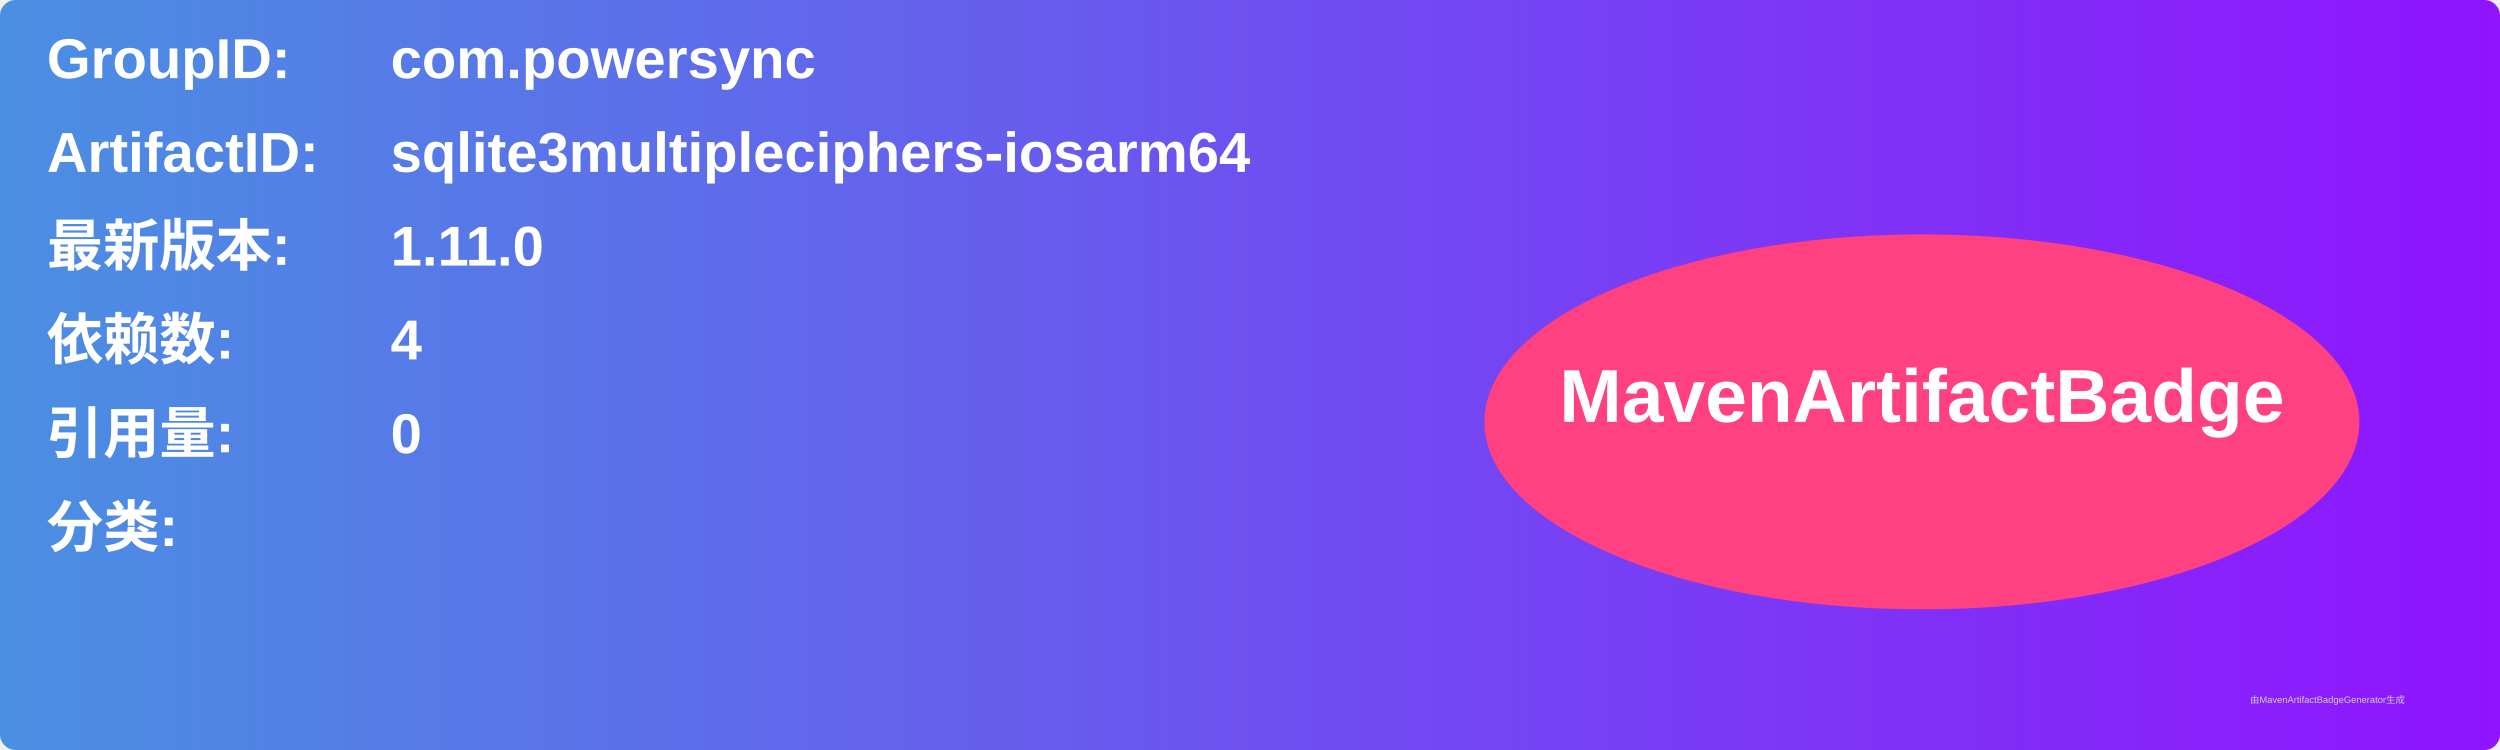
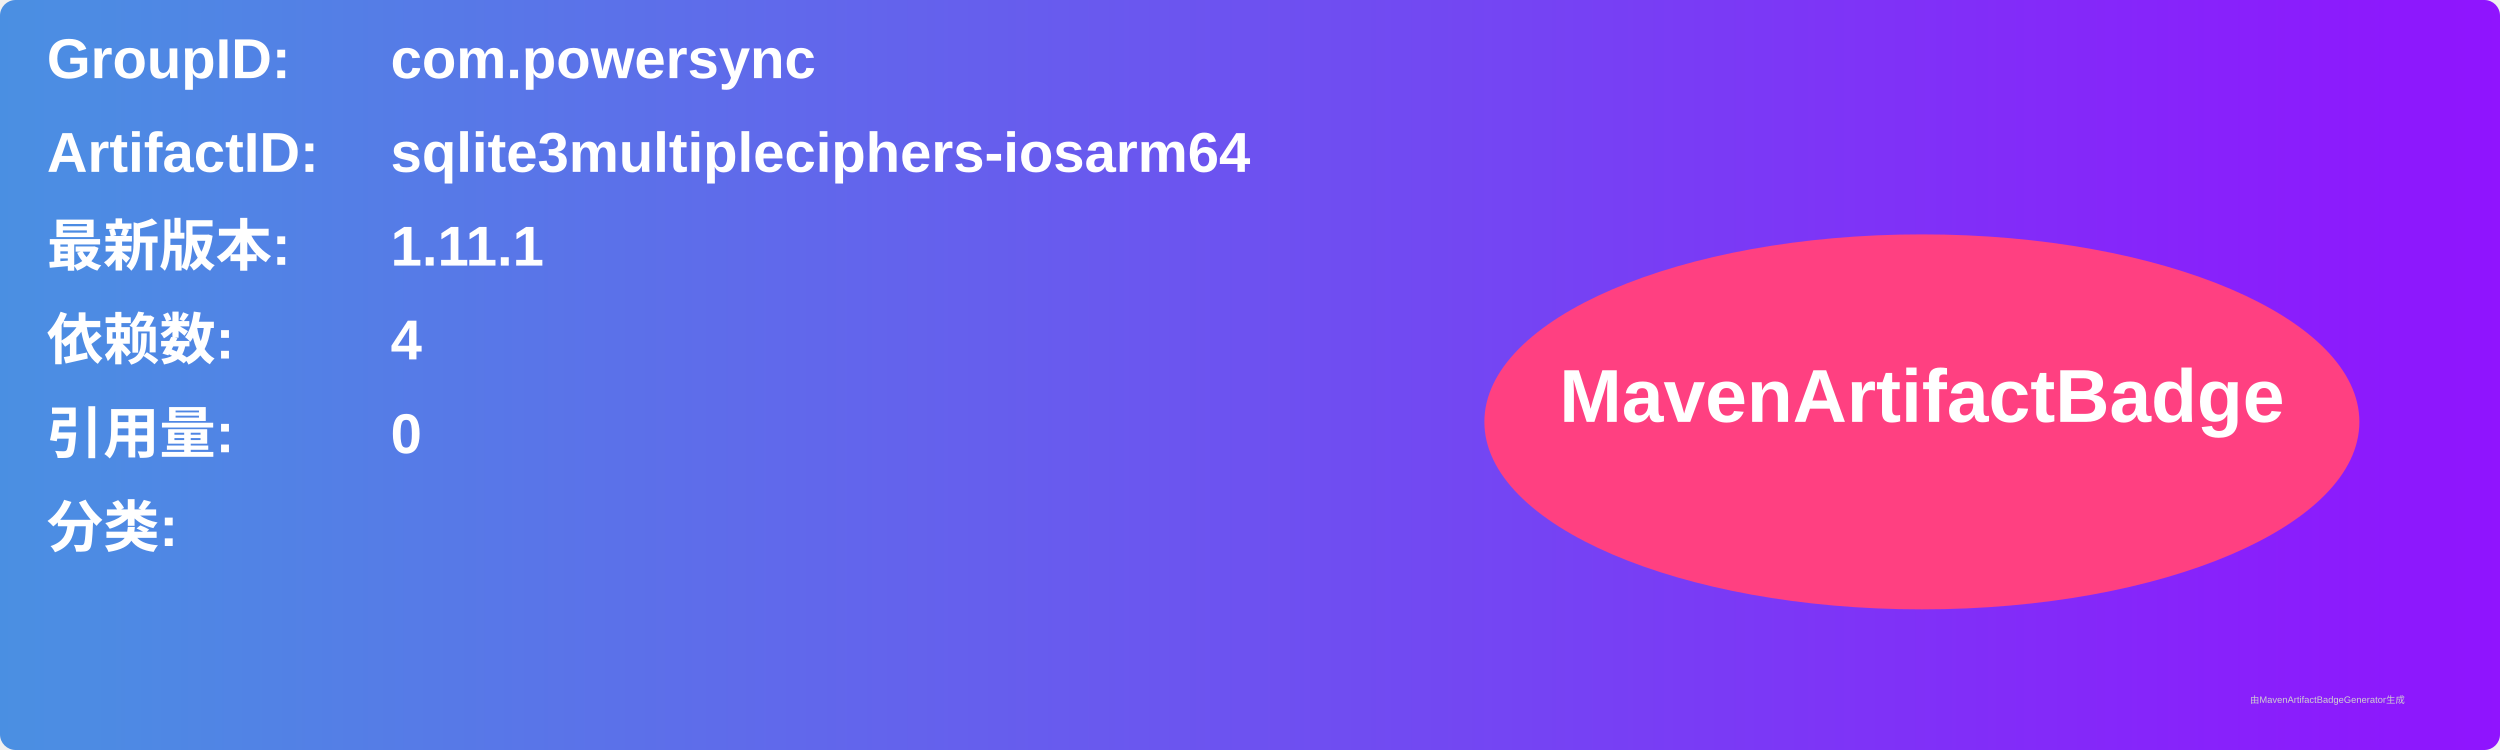
<svg xmlns="http://www.w3.org/2000/svg" width="800" height="240" viewBox="0 0 800 240">
  <linearGradient id="grad" x1="0%" y1="0%" x2="100%" y2="0%">
    <stop offset="0%" stop-color="#4a90e2" />
    <stop offset="100%" stop-color="#9013fe" />
  </linearGradient>
  <rect width="100%" height="100%" rx="5" ry="5" fill="url(#grad)" />
  <g transform="translate(15, 15)">
    <text x="0" y="10" font-family="Arial" font-size="18" fill="white" font-weight="bold" width="260">GroupID:</text>
    <text x="110" y="10" font-family="Arial" font-size="18" fill="white" font-weight="bold" width="460">com.powersync</text>
    <text x="0" y="40" font-family="Arial" font-size="18" fill="white" font-weight="bold" width="260">ArtifactID:</text>
    <text x="110" y="40" font-family="Arial" font-size="18" fill="white" font-weight="bold" width="460">sqlite3multipleciphers-iosarm64</text>
    <text x="0" y="70" font-family="Arial" font-size="18" fill="white" font-weight="bold">最新版本:</text>
    <text x="110" y="70" font-family="Arial" font-size="18" fill="white" font-weight="bold">
-       <tspan font-weight="bold">1.11.0</tspan>
+       <tspan font-weight="bold">1.11.1</tspan>
    </text>
    <text x="0" y="100" font-family="Arial" font-size="18" fill="white" font-weight="bold">依赖数: </text>
    <text x="110" y="100" font-family="Arial" font-size="18" fill="white">
      <tspan font-weight="bold">4</tspan>
    </text>
    <text x="0" y="130" font-family="Arial" font-size="18" fill="white" font-weight="bold">引用量: </text>
    <text x="110" y="130" font-family="Arial" font-size="18" fill="white">
      <tspan font-weight="bold">0</tspan>
    </text>
    <text x="0" y="160" font-family="Arial" font-size="18" fill="white" font-weight="bold">分类:</text>
    <text x="10" y="190" font-family="Arial" font-size="10" fill="white">
      <tspan font-weight="bold" />
    </text>
    <ellipse cx="600" cy="120" rx="140" ry="60" fill="#ff4081" />
    <text x="600" y="120" text-anchor="middle" font-family="Arial" font-size="24" fill="white" font-weight="bold">MavenArtifactBadge</text>
  </g>
  <text x="720" y="225" font-family="Arial" font-size="3" fill="#d0d0d0">由MavenArtifactBadgeGenerator生成</text>
</svg>
